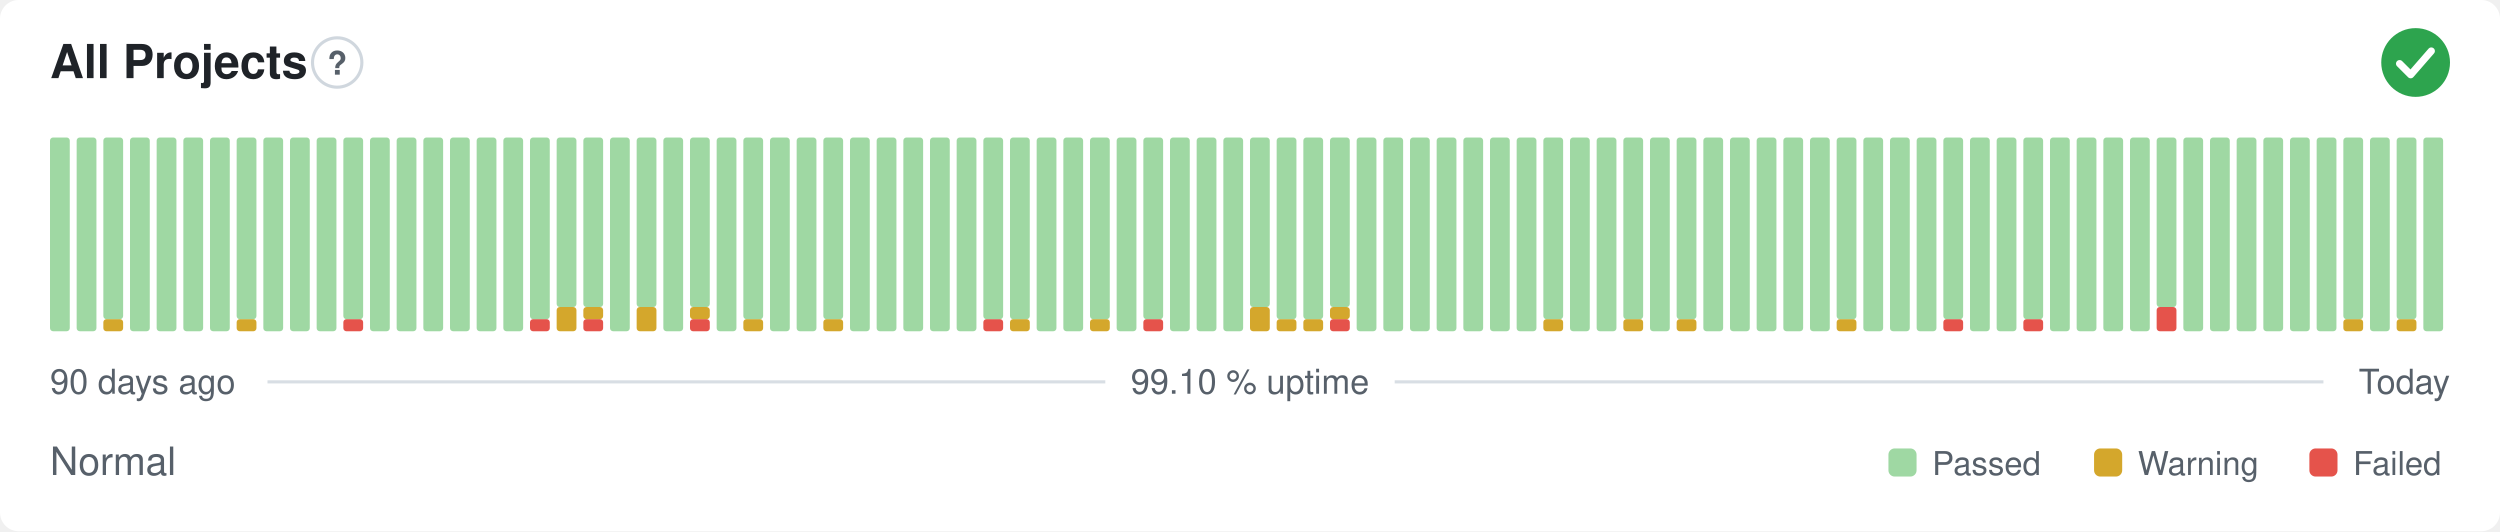
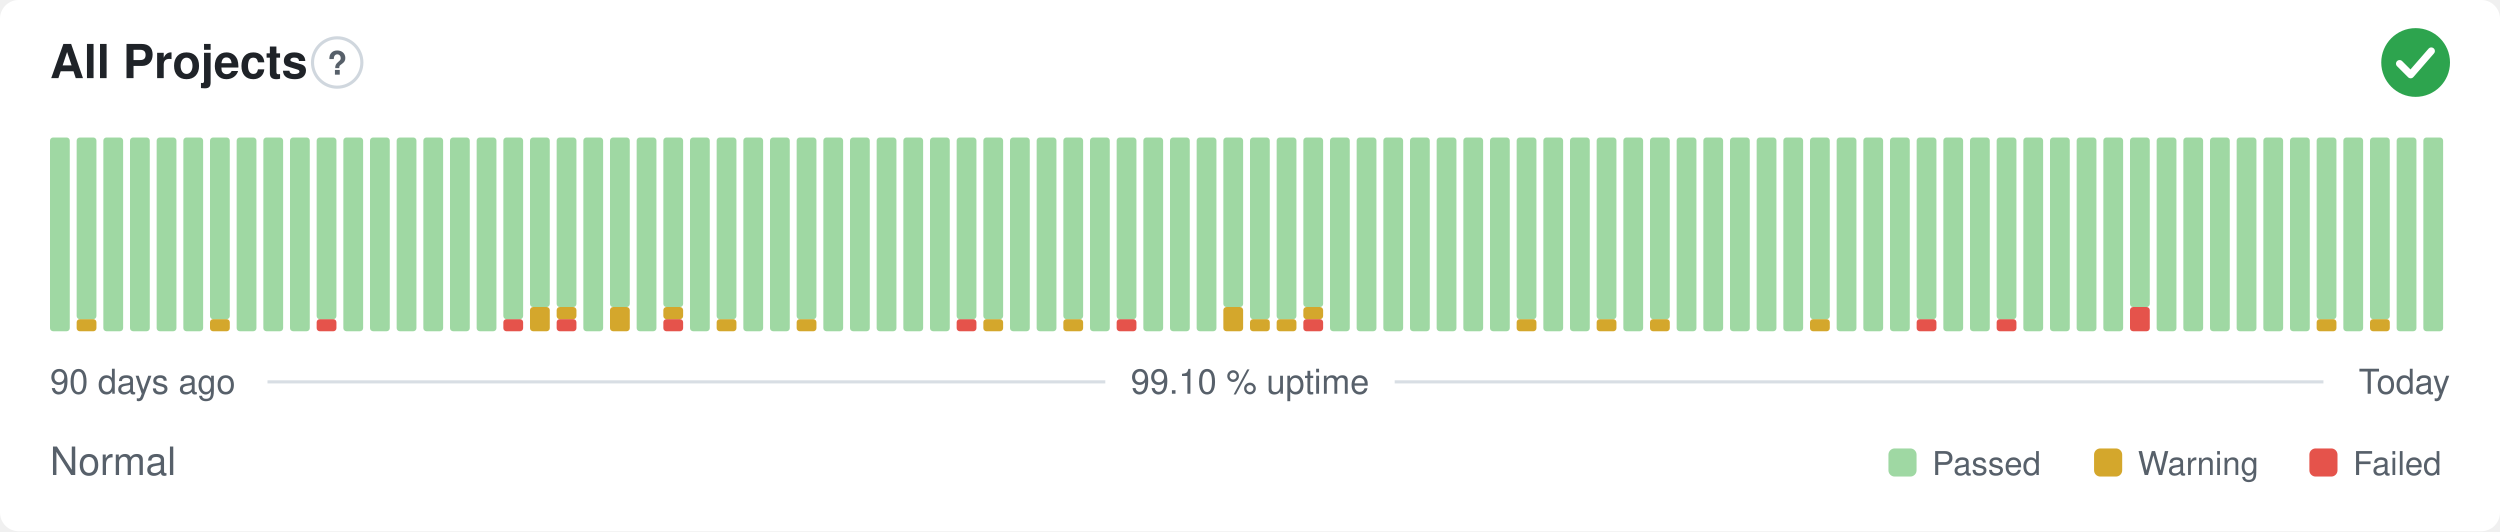
<svg xmlns="http://www.w3.org/2000/svg" width="800" height="170" viewBox="0 0 800 170" role="img" aria-label="All Projects: Normal, 99.10 % uptime over the last 90 days" font-family="-apple-system,BlinkMacSystemFont,'Segoe UI',Helvetica,Arial,sans-serif">
  <style>
    @media (prefers-color-scheme: dark) {
      .bg { fill: #0d1117 }
      .title { fill: #e6edf3 }
      .muted { fill: #8b949e }
      .hint { stroke: #30363d }
      .rule { stroke: #30363d }
      .nodata { fill: #21262d }
    }
  </style>
  <rect class="bg" width="800" height="170" rx="6" fill="#ffffff" />
  <text class="title" x="16" y="25" font-size="15" font-weight="600" fill="#1f2328">All Projects</text>
  <circle class="hint" cx="107.9" cy="20" r="7.9" fill="none" stroke="#d0d7de" stroke-width="1" />
  <text class="muted" x="107.9" y="23.9" text-anchor="middle" font-size="10.4" font-weight="700" fill="#57606a">?</text>
  <circle cx="773" cy="20" r="11" fill="#2da44e" />
  <path d="M767.87 20.37l3.54 3.54 6.60 -7.58" fill="none" stroke="#fff" stroke-width="2.31" stroke-linecap="round" stroke-linejoin="round" />
  <rect x="16.00" y="44.00" width="6.33" height="62.00" rx="1" fill="#9fd8a3" />
-   <rect x="24.53" y="44.00" width="6.33" height="62.00" rx="1" fill="#9fd8a3" />
-   <rect x="33.07" y="102.13" width="6.33" height="3.88" rx="1" fill="#d4a72c" />
-   <rect x="33.07" y="44.00" width="6.33" height="58.13" rx="1" fill="#9fd8a3" />
+   <rect x="24.53" y="102.13" width="6.33" height="3.88" rx="1" fill="#d4a72c" />
+   <rect x="24.53" y="44.00" width="6.33" height="58.13" rx="1" fill="#9fd8a3" />
+   <rect x="33.07" y="44.00" width="6.33" height="62.00" rx="1" fill="#9fd8a3" />
  <rect x="41.60" y="44.00" width="6.33" height="62.00" rx="1" fill="#9fd8a3" />
  <rect x="50.13" y="44.00" width="6.33" height="62.00" rx="1" fill="#9fd8a3" />
  <rect x="58.67" y="44.00" width="6.33" height="62.00" rx="1" fill="#9fd8a3" />
-   <rect x="67.20" y="44.00" width="6.33" height="62.00" rx="1" fill="#9fd8a3" />
-   <rect x="75.73" y="102.13" width="6.33" height="3.88" rx="1" fill="#d4a72c" />
-   <rect x="75.73" y="44.00" width="6.33" height="58.13" rx="1" fill="#9fd8a3" />
+   <rect x="67.20" y="102.13" width="6.33" height="3.88" rx="1" fill="#d4a72c" />
+   <rect x="67.20" y="44.00" width="6.33" height="58.13" rx="1" fill="#9fd8a3" />
+   <rect x="75.73" y="44.00" width="6.33" height="62.00" rx="1" fill="#9fd8a3" />
  <rect x="84.27" y="44.00" width="6.33" height="62.00" rx="1" fill="#9fd8a3" />
  <rect x="92.80" y="44.00" width="6.33" height="62.00" rx="1" fill="#9fd8a3" />
-   <rect x="101.33" y="44.00" width="6.33" height="62.00" rx="1" fill="#9fd8a3" />
-   <rect x="109.87" y="102.13" width="6.33" height="3.88" rx="1" fill="#e5534b" />
-   <rect x="109.87" y="44.00" width="6.33" height="58.13" rx="1" fill="#9fd8a3" />
+   <rect x="101.33" y="102.13" width="6.33" height="3.88" rx="1" fill="#e5534b" />
+   <rect x="101.33" y="44.00" width="6.33" height="58.13" rx="1" fill="#9fd8a3" />
+   <rect x="109.87" y="44.00" width="6.33" height="62.00" rx="1" fill="#9fd8a3" />
  <rect x="118.40" y="44.00" width="6.33" height="62.00" rx="1" fill="#9fd8a3" />
  <rect x="126.93" y="44.00" width="6.33" height="62.00" rx="1" fill="#9fd8a3" />
  <rect x="135.47" y="44.00" width="6.33" height="62.00" rx="1" fill="#9fd8a3" />
  <rect x="144.00" y="44.00" width="6.33" height="62.00" rx="1" fill="#9fd8a3" />
  <rect x="152.53" y="44.00" width="6.33" height="62.00" rx="1" fill="#9fd8a3" />
-   <rect x="161.07" y="44.00" width="6.33" height="62.00" rx="1" fill="#9fd8a3" />
-   <rect x="169.60" y="102.13" width="6.33" height="3.88" rx="1" fill="#e5534b" />
-   <rect x="169.60" y="44.00" width="6.33" height="58.13" rx="1" fill="#9fd8a3" />
-   <rect x="178.13" y="98.25" width="6.33" height="7.75" rx="1" fill="#d4a72c" />
+   <rect x="161.07" y="102.13" width="6.33" height="3.88" rx="1" fill="#e5534b" />
+   <rect x="161.07" y="44.00" width="6.33" height="58.13" rx="1" fill="#9fd8a3" />
+   <rect x="169.60" y="98.25" width="6.33" height="7.75" rx="1" fill="#d4a72c" />
+   <rect x="169.60" y="44.00" width="6.33" height="54.25" rx="1" fill="#9fd8a3" />
+   <rect x="178.13" y="102.13" width="6.33" height="3.88" rx="1" fill="#e5534b" />
+   <rect x="178.13" y="98.25" width="6.33" height="3.88" rx="1" fill="#d4a72c" />
  <rect x="178.13" y="44.00" width="6.33" height="54.25" rx="1" fill="#9fd8a3" />
-   <rect x="186.67" y="102.13" width="6.33" height="3.88" rx="1" fill="#e5534b" />
-   <rect x="186.67" y="98.25" width="6.33" height="3.88" rx="1" fill="#d4a72c" />
-   <rect x="186.67" y="44.00" width="6.33" height="54.25" rx="1" fill="#9fd8a3" />
-   <rect x="195.20" y="44.00" width="6.33" height="62.00" rx="1" fill="#9fd8a3" />
-   <rect x="203.73" y="98.25" width="6.33" height="7.75" rx="1" fill="#d4a72c" />
-   <rect x="203.73" y="44.00" width="6.33" height="54.25" rx="1" fill="#9fd8a3" />
-   <rect x="212.27" y="44.00" width="6.33" height="62.00" rx="1" fill="#9fd8a3" />
-   <rect x="220.80" y="102.13" width="6.33" height="3.88" rx="1" fill="#e5534b" />
-   <rect x="220.80" y="98.25" width="6.33" height="3.88" rx="1" fill="#d4a72c" />
-   <rect x="220.80" y="44.00" width="6.33" height="54.25" rx="1" fill="#9fd8a3" />
-   <rect x="229.33" y="44.00" width="6.33" height="62.00" rx="1" fill="#9fd8a3" />
-   <rect x="237.87" y="102.13" width="6.33" height="3.88" rx="1" fill="#d4a72c" />
-   <rect x="237.87" y="44.00" width="6.33" height="58.13" rx="1" fill="#9fd8a3" />
+   <rect x="186.67" y="44.00" width="6.33" height="62.00" rx="1" fill="#9fd8a3" />
+   <rect x="195.20" y="98.25" width="6.33" height="7.75" rx="1" fill="#d4a72c" />
+   <rect x="195.20" y="44.00" width="6.33" height="54.25" rx="1" fill="#9fd8a3" />
+   <rect x="203.73" y="44.00" width="6.33" height="62.00" rx="1" fill="#9fd8a3" />
+   <rect x="212.27" y="102.13" width="6.33" height="3.88" rx="1" fill="#e5534b" />
+   <rect x="212.27" y="98.25" width="6.33" height="3.88" rx="1" fill="#d4a72c" />
+   <rect x="212.27" y="44.00" width="6.33" height="54.25" rx="1" fill="#9fd8a3" />
+   <rect x="220.80" y="44.00" width="6.33" height="62.00" rx="1" fill="#9fd8a3" />
+   <rect x="229.33" y="102.13" width="6.33" height="3.88" rx="1" fill="#d4a72c" />
+   <rect x="229.33" y="44.00" width="6.33" height="58.13" rx="1" fill="#9fd8a3" />
+   <rect x="237.87" y="44.00" width="6.33" height="62.00" rx="1" fill="#9fd8a3" />
  <rect x="246.40" y="44.00" width="6.33" height="62.00" rx="1" fill="#9fd8a3" />
-   <rect x="254.93" y="44.00" width="6.33" height="62.00" rx="1" fill="#9fd8a3" />
-   <rect x="263.47" y="102.13" width="6.33" height="3.88" rx="1" fill="#d4a72c" />
-   <rect x="263.47" y="44.00" width="6.33" height="58.13" rx="1" fill="#9fd8a3" />
+   <rect x="254.93" y="102.13" width="6.33" height="3.88" rx="1" fill="#d4a72c" />
+   <rect x="254.93" y="44.00" width="6.33" height="58.13" rx="1" fill="#9fd8a3" />
+   <rect x="263.47" y="44.00" width="6.33" height="62.00" rx="1" fill="#9fd8a3" />
  <rect x="272.00" y="44.00" width="6.33" height="62.00" rx="1" fill="#9fd8a3" />
  <rect x="280.53" y="44.00" width="6.33" height="62.00" rx="1" fill="#9fd8a3" />
  <rect x="289.07" y="44.00" width="6.33" height="62.00" rx="1" fill="#9fd8a3" />
  <rect x="297.60" y="44.00" width="6.33" height="62.00" rx="1" fill="#9fd8a3" />
-   <rect x="306.13" y="44.00" width="6.33" height="62.00" rx="1" fill="#9fd8a3" />
-   <rect x="314.67" y="102.13" width="6.33" height="3.88" rx="1" fill="#e5534b" />
+   <rect x="306.13" y="102.13" width="6.33" height="3.88" rx="1" fill="#e5534b" />
+   <rect x="306.13" y="44.00" width="6.33" height="58.13" rx="1" fill="#9fd8a3" />
+   <rect x="314.67" y="102.13" width="6.33" height="3.88" rx="1" fill="#d4a72c" />
  <rect x="314.67" y="44.00" width="6.33" height="58.13" rx="1" fill="#9fd8a3" />
-   <rect x="323.20" y="102.13" width="6.33" height="3.88" rx="1" fill="#d4a72c" />
-   <rect x="323.20" y="44.00" width="6.33" height="58.13" rx="1" fill="#9fd8a3" />
+   <rect x="323.20" y="44.00" width="6.33" height="62.00" rx="1" fill="#9fd8a3" />
  <rect x="331.73" y="44.00" width="6.33" height="62.00" rx="1" fill="#9fd8a3" />
-   <rect x="340.27" y="44.00" width="6.33" height="62.00" rx="1" fill="#9fd8a3" />
-   <rect x="348.80" y="102.13" width="6.33" height="3.88" rx="1" fill="#d4a72c" />
-   <rect x="348.80" y="44.00" width="6.33" height="58.13" rx="1" fill="#9fd8a3" />
-   <rect x="357.33" y="44.00" width="6.33" height="62.00" rx="1" fill="#9fd8a3" />
-   <rect x="365.87" y="102.13" width="6.33" height="3.88" rx="1" fill="#e5534b" />
-   <rect x="365.87" y="44.00" width="6.33" height="58.13" rx="1" fill="#9fd8a3" />
+   <rect x="340.27" y="102.13" width="6.33" height="3.88" rx="1" fill="#d4a72c" />
+   <rect x="340.27" y="44.00" width="6.33" height="58.13" rx="1" fill="#9fd8a3" />
+   <rect x="348.80" y="44.00" width="6.33" height="62.00" rx="1" fill="#9fd8a3" />
+   <rect x="357.33" y="102.13" width="6.33" height="3.88" rx="1" fill="#e5534b" />
+   <rect x="357.33" y="44.00" width="6.33" height="58.13" rx="1" fill="#9fd8a3" />
+   <rect x="365.87" y="44.00" width="6.33" height="62.00" rx="1" fill="#9fd8a3" />
  <rect x="374.40" y="44.00" width="6.33" height="62.00" rx="1" fill="#9fd8a3" />
  <rect x="382.93" y="44.00" width="6.33" height="62.00" rx="1" fill="#9fd8a3" />
-   <rect x="391.47" y="44.00" width="6.33" height="62.00" rx="1" fill="#9fd8a3" />
-   <rect x="400.00" y="98.25" width="6.33" height="7.75" rx="1" fill="#d4a72c" />
-   <rect x="400.00" y="44.00" width="6.33" height="54.25" rx="1" fill="#9fd8a3" />
+   <rect x="391.47" y="98.25" width="6.33" height="7.75" rx="1" fill="#d4a72c" />
+   <rect x="391.47" y="44.00" width="6.33" height="54.25" rx="1" fill="#9fd8a3" />
+   <rect x="400.00" y="102.13" width="6.33" height="3.88" rx="1" fill="#d4a72c" />
+   <rect x="400.00" y="44.00" width="6.33" height="58.13" rx="1" fill="#9fd8a3" />
  <rect x="408.53" y="102.13" width="6.33" height="3.88" rx="1" fill="#d4a72c" />
  <rect x="408.53" y="44.00" width="6.33" height="58.13" rx="1" fill="#9fd8a3" />
-   <rect x="417.07" y="102.13" width="6.33" height="3.88" rx="1" fill="#d4a72c" />
-   <rect x="417.07" y="44.00" width="6.33" height="58.13" rx="1" fill="#9fd8a3" />
-   <rect x="425.60" y="102.13" width="6.33" height="3.88" rx="1" fill="#e5534b" />
-   <rect x="425.60" y="98.25" width="6.33" height="3.88" rx="1" fill="#d4a72c" />
-   <rect x="425.60" y="44.00" width="6.33" height="54.25" rx="1" fill="#9fd8a3" />
+   <rect x="417.07" y="102.13" width="6.33" height="3.88" rx="1" fill="#e5534b" />
+   <rect x="417.07" y="98.25" width="6.33" height="3.88" rx="1" fill="#d4a72c" />
+   <rect x="417.07" y="44.00" width="6.33" height="54.25" rx="1" fill="#9fd8a3" />
+   <rect x="425.60" y="44.00" width="6.33" height="62.00" rx="1" fill="#9fd8a3" />
  <rect x="434.13" y="44.00" width="6.33" height="62.00" rx="1" fill="#9fd8a3" />
  <rect x="442.67" y="44.00" width="6.33" height="62.00" rx="1" fill="#9fd8a3" />
  <rect x="451.20" y="44.00" width="6.33" height="62.00" rx="1" fill="#9fd8a3" />
  <rect x="459.73" y="44.00" width="6.33" height="62.00" rx="1" fill="#9fd8a3" />
  <rect x="468.27" y="44.00" width="6.33" height="62.00" rx="1" fill="#9fd8a3" />
  <rect x="476.80" y="44.00" width="6.33" height="62.00" rx="1" fill="#9fd8a3" />
-   <rect x="485.33" y="44.00" width="6.33" height="62.00" rx="1" fill="#9fd8a3" />
-   <rect x="493.87" y="102.13" width="6.33" height="3.88" rx="1" fill="#d4a72c" />
-   <rect x="493.87" y="44.00" width="6.33" height="58.13" rx="1" fill="#9fd8a3" />
+   <rect x="485.33" y="102.13" width="6.33" height="3.88" rx="1" fill="#d4a72c" />
+   <rect x="485.33" y="44.00" width="6.33" height="58.13" rx="1" fill="#9fd8a3" />
+   <rect x="493.87" y="44.00" width="6.33" height="62.00" rx="1" fill="#9fd8a3" />
  <rect x="502.40" y="44.00" width="6.33" height="62.00" rx="1" fill="#9fd8a3" />
-   <rect x="510.93" y="44.00" width="6.33" height="62.00" rx="1" fill="#9fd8a3" />
-   <rect x="519.47" y="102.13" width="6.33" height="3.88" rx="1" fill="#d4a72c" />
-   <rect x="519.47" y="44.00" width="6.33" height="58.13" rx="1" fill="#9fd8a3" />
-   <rect x="528.00" y="44.00" width="6.33" height="62.00" rx="1" fill="#9fd8a3" />
-   <rect x="536.53" y="102.13" width="6.33" height="3.88" rx="1" fill="#d4a72c" />
-   <rect x="536.53" y="44.00" width="6.33" height="58.13" rx="1" fill="#9fd8a3" />
+   <rect x="510.93" y="102.13" width="6.33" height="3.88" rx="1" fill="#d4a72c" />
+   <rect x="510.93" y="44.00" width="6.33" height="58.13" rx="1" fill="#9fd8a3" />
+   <rect x="519.47" y="44.00" width="6.33" height="62.00" rx="1" fill="#9fd8a3" />
+   <rect x="528.00" y="102.13" width="6.33" height="3.88" rx="1" fill="#d4a72c" />
+   <rect x="528.00" y="44.00" width="6.33" height="58.13" rx="1" fill="#9fd8a3" />
+   <rect x="536.53" y="44.00" width="6.33" height="62.00" rx="1" fill="#9fd8a3" />
  <rect x="545.07" y="44.00" width="6.33" height="62.00" rx="1" fill="#9fd8a3" />
  <rect x="553.60" y="44.00" width="6.33" height="62.00" rx="1" fill="#9fd8a3" />
  <rect x="562.13" y="44.00" width="6.33" height="62.00" rx="1" fill="#9fd8a3" />
  <rect x="570.67" y="44.00" width="6.33" height="62.00" rx="1" fill="#9fd8a3" />
-   <rect x="579.20" y="44.00" width="6.33" height="62.00" rx="1" fill="#9fd8a3" />
-   <rect x="587.73" y="102.13" width="6.33" height="3.88" rx="1" fill="#d4a72c" />
-   <rect x="587.73" y="44.00" width="6.33" height="58.13" rx="1" fill="#9fd8a3" />
+   <rect x="579.20" y="102.13" width="6.33" height="3.88" rx="1" fill="#d4a72c" />
+   <rect x="579.20" y="44.00" width="6.33" height="58.13" rx="1" fill="#9fd8a3" />
+   <rect x="587.73" y="44.00" width="6.33" height="62.00" rx="1" fill="#9fd8a3" />
  <rect x="596.27" y="44.00" width="6.33" height="62.00" rx="1" fill="#9fd8a3" />
  <rect x="604.80" y="44.00" width="6.33" height="62.00" rx="1" fill="#9fd8a3" />
-   <rect x="613.33" y="44.00" width="6.33" height="62.00" rx="1" fill="#9fd8a3" />
-   <rect x="621.87" y="102.13" width="6.33" height="3.88" rx="1" fill="#e5534b" />
-   <rect x="621.87" y="44.00" width="6.33" height="58.13" rx="1" fill="#9fd8a3" />
+   <rect x="613.33" y="102.13" width="6.33" height="3.88" rx="1" fill="#e5534b" />
+   <rect x="613.33" y="44.00" width="6.33" height="58.13" rx="1" fill="#9fd8a3" />
+   <rect x="621.87" y="44.00" width="6.33" height="62.00" rx="1" fill="#9fd8a3" />
  <rect x="630.40" y="44.00" width="6.33" height="62.00" rx="1" fill="#9fd8a3" />
-   <rect x="638.93" y="44.00" width="6.33" height="62.00" rx="1" fill="#9fd8a3" />
-   <rect x="647.47" y="102.13" width="6.33" height="3.88" rx="1" fill="#e5534b" />
-   <rect x="647.47" y="44.00" width="6.33" height="58.13" rx="1" fill="#9fd8a3" />
+   <rect x="638.93" y="102.13" width="6.33" height="3.88" rx="1" fill="#e5534b" />
+   <rect x="638.93" y="44.00" width="6.33" height="58.13" rx="1" fill="#9fd8a3" />
+   <rect x="647.47" y="44.00" width="6.33" height="62.00" rx="1" fill="#9fd8a3" />
  <rect x="656.00" y="44.00" width="6.33" height="62.00" rx="1" fill="#9fd8a3" />
  <rect x="664.53" y="44.00" width="6.33" height="62.00" rx="1" fill="#9fd8a3" />
  <rect x="673.07" y="44.00" width="6.33" height="62.00" rx="1" fill="#9fd8a3" />
-   <rect x="681.60" y="44.00" width="6.33" height="62.00" rx="1" fill="#9fd8a3" />
-   <rect x="690.13" y="98.25" width="6.33" height="7.75" rx="1" fill="#e5534b" />
-   <rect x="690.13" y="44.00" width="6.33" height="54.25" rx="1" fill="#9fd8a3" />
+   <rect x="681.60" y="98.25" width="6.33" height="7.75" rx="1" fill="#e5534b" />
+   <rect x="681.60" y="44.00" width="6.33" height="54.25" rx="1" fill="#9fd8a3" />
+   <rect x="690.13" y="44.00" width="6.33" height="62.00" rx="1" fill="#9fd8a3" />
  <rect x="698.67" y="44.00" width="6.33" height="62.00" rx="1" fill="#9fd8a3" />
  <rect x="707.20" y="44.00" width="6.33" height="62.00" rx="1" fill="#9fd8a3" />
  <rect x="715.73" y="44.00" width="6.33" height="62.00" rx="1" fill="#9fd8a3" />
  <rect x="724.27" y="44.00" width="6.33" height="62.00" rx="1" fill="#9fd8a3" />
  <rect x="732.80" y="44.00" width="6.33" height="62.00" rx="1" fill="#9fd8a3" />
-   <rect x="741.33" y="44.00" width="6.33" height="62.00" rx="1" fill="#9fd8a3" />
-   <rect x="749.87" y="102.13" width="6.33" height="3.88" rx="1" fill="#d4a72c" />
-   <rect x="749.87" y="44.00" width="6.33" height="58.13" rx="1" fill="#9fd8a3" />
-   <rect x="758.40" y="44.00" width="6.33" height="62.00" rx="1" fill="#9fd8a3" />
-   <rect x="766.93" y="102.13" width="6.33" height="3.88" rx="1" fill="#d4a72c" />
-   <rect x="766.93" y="44.00" width="6.33" height="58.13" rx="1" fill="#9fd8a3" />
+   <rect x="741.33" y="102.13" width="6.33" height="3.88" rx="1" fill="#d4a72c" />
+   <rect x="741.33" y="44.00" width="6.33" height="58.13" rx="1" fill="#9fd8a3" />
+   <rect x="749.87" y="44.00" width="6.33" height="62.00" rx="1" fill="#9fd8a3" />
+   <rect x="758.40" y="102.13" width="6.33" height="3.88" rx="1" fill="#d4a72c" />
+   <rect x="758.40" y="44.00" width="6.33" height="58.13" rx="1" fill="#9fd8a3" />
+   <rect x="766.93" y="44.00" width="6.33" height="62.00" rx="1" fill="#9fd8a3" />
  <rect x="775.47" y="44.00" width="6.33" height="62.00" rx="1" fill="#9fd8a3" />
  <text class="muted" x="16" y="126" font-size="11" fill="#57606a">90 days ago</text>
  <text class="muted" x="400" y="126" text-anchor="middle" font-size="11" fill="#57606a">99.10 % uptime</text>
  <text class="muted" x="784" y="126" text-anchor="end" font-size="11" fill="#57606a">Today</text>
  <line class="rule" x1="85.6" y1="122.2" x2="353.7" y2="122.2" stroke="#d8dee4" stroke-width="1" />
  <line class="rule" x1="446.3" y1="122.2" x2="743.5" y2="122.2" stroke="#d8dee4" stroke-width="1" />
  <text class="muted" x="16" y="152" font-size="12.5" fill="#57606a">Normal</text>
  <rect x="604.3" y="143.5" width="9.0" height="9.0" rx="2" fill="#9fd8a3" />
  <text class="muted" x="618.3" y="152" font-size="10.5" fill="#57606a">Passed</text>
  <rect x="670.1" y="143.5" width="9.0" height="9.0" rx="2" fill="#d4a72c" />
  <text class="muted" x="684.1" y="152" font-size="10.5" fill="#57606a">Warning</text>
  <rect x="739.0" y="143.5" width="9.0" height="9.0" rx="2" fill="#e5534b" />
  <text class="muted" x="753.0" y="152" font-size="10.5" fill="#57606a">Failed</text>
</svg>
